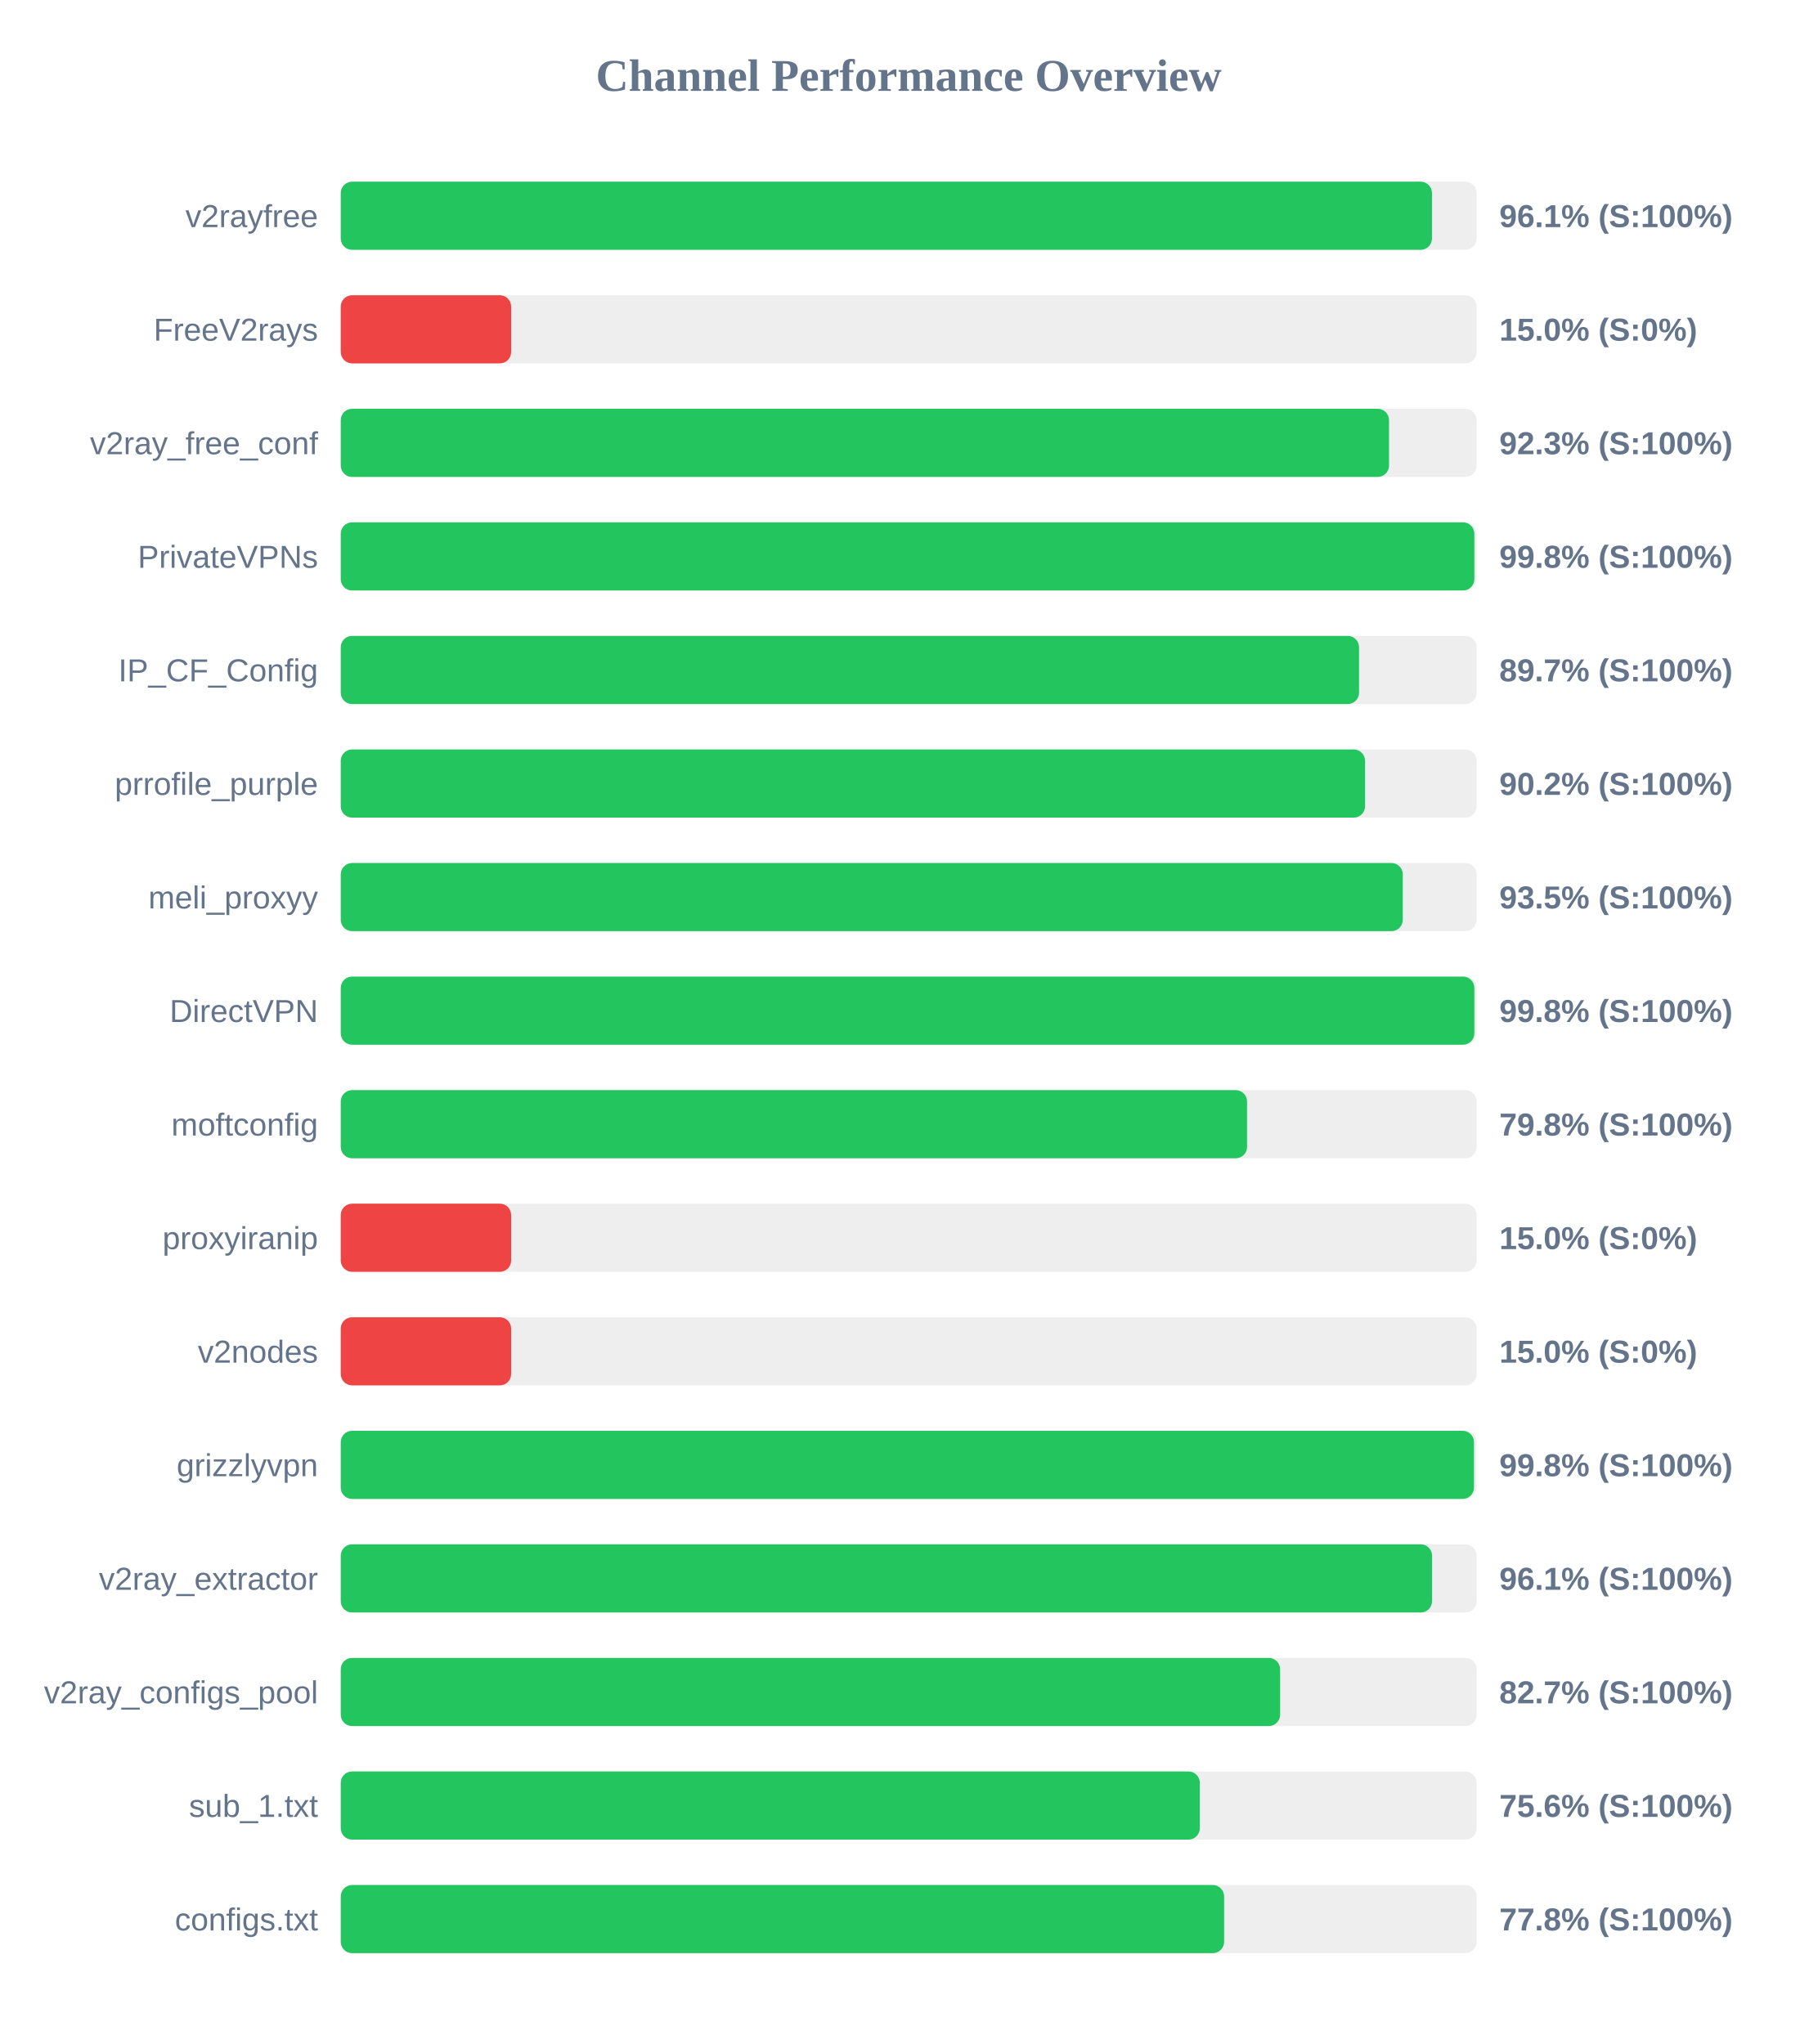
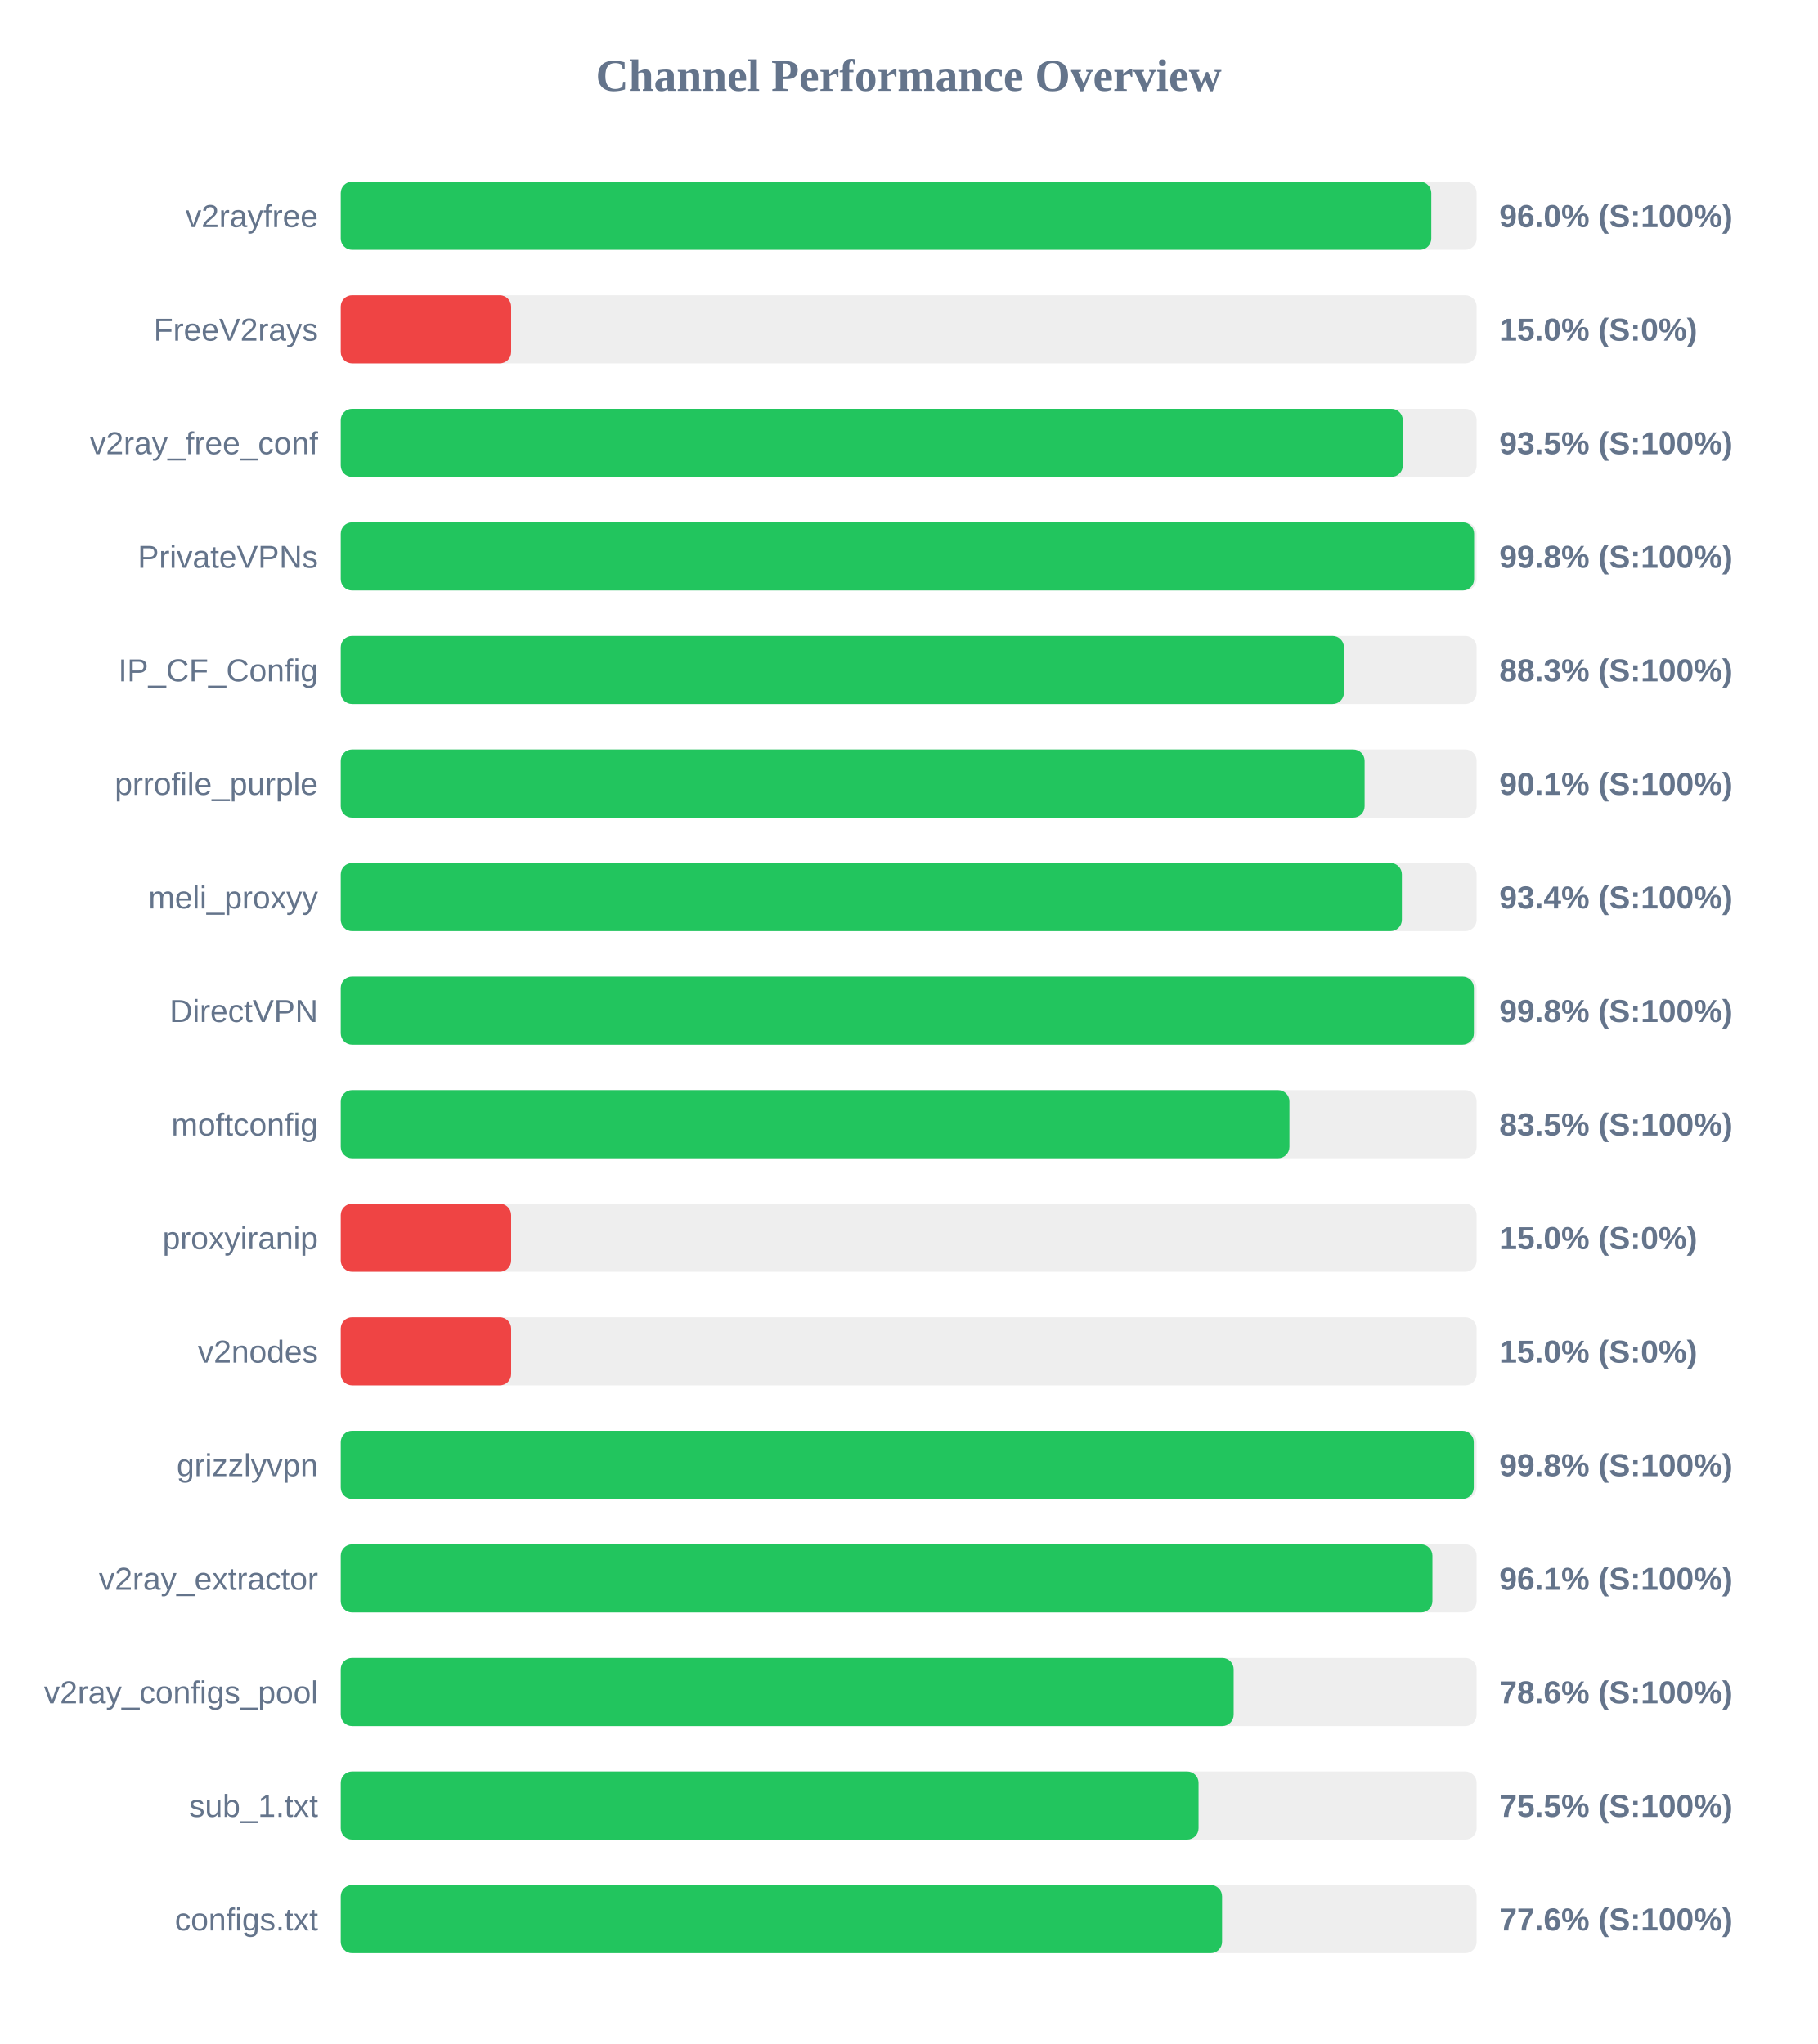
<svg xmlns="http://www.w3.org/2000/svg" width="800" height="900" version="1.1">
  <style>
        .row { font: 14px Arial; fill: #64748b; }
        .score { font: bold 14px Arial; fill: #64748b; }
    </style>
  <text x="400" y="40" text-anchor="middle" font-size="20px" font-weight="bold" fill="#64748b">Channel Performance Overview</text>
  <rect x="150" y="80" width="500" height="30" fill="#eee" rx="5" />
-   <rect x="150" y="80" width="480.35" height="30" fill="#22c55e" rx="5" />
+   <rect x="150" y="80" width="480.05" height="30" fill="#22c55e" rx="5" />
  <text x="140" y="100" text-anchor="end" class="row">v2rayfree</text>
-   <text x="660" y="100" text-anchor="start" class="score">96.1% (S:100%)</text>
+   <text x="660" y="100" text-anchor="start" class="score">96.0% (S:100%)</text>
  <rect x="150" y="130" width="500" height="30" fill="#eee" rx="5" />
  <rect x="150" y="130" width="75.0" height="30" fill="#ef4444" rx="5" />
  <text x="140" y="150" text-anchor="end" class="row">FreeV2rays</text>
  <text x="660" y="150" text-anchor="start" class="score">15.0% (S:0%)</text>
  <rect x="150" y="180" width="500" height="30" fill="#eee" rx="5" />
-   <rect x="150" y="180" width="461.45" height="30" fill="#22c55e" rx="5" />
+   <rect x="150" y="180" width="467.5" height="30" fill="#22c55e" rx="5" />
  <text x="140" y="200" text-anchor="end" class="row">v2ray_free_conf</text>
-   <text x="660" y="200" text-anchor="start" class="score">92.3% (S:100%)</text>
+   <text x="660" y="200" text-anchor="start" class="score">93.5% (S:100%)</text>
  <rect x="150" y="230" width="500" height="30" fill="#eee" rx="5" />
-   <rect x="150" y="230" width="499.0" height="30" fill="#22c55e" rx="5" />
+   <rect x="150" y="230" width="498.9" height="30" fill="#22c55e" rx="5" />
  <text x="140" y="250" text-anchor="end" class="row">PrivateVPNs</text>
  <text x="660" y="250" text-anchor="start" class="score">99.8% (S:100%)</text>
  <rect x="150" y="280" width="500" height="30" fill="#eee" rx="5" />
-   <rect x="150" y="280" width="448.25" height="30" fill="#22c55e" rx="5" />
+   <rect x="150" y="280" width="441.6" height="30" fill="#22c55e" rx="5" />
  <text x="140" y="300" text-anchor="end" class="row">IP_CF_Config</text>
-   <text x="660" y="300" text-anchor="start" class="score">89.7% (S:100%)</text>
+   <text x="660" y="300" text-anchor="start" class="score">88.3% (S:100%)</text>
  <rect x="150" y="330" width="500" height="30" fill="#eee" rx="5" />
-   <rect x="150" y="330" width="450.9" height="30" fill="#22c55e" rx="5" />
+   <rect x="150" y="330" width="450.7" height="30" fill="#22c55e" rx="5" />
  <text x="140" y="350" text-anchor="end" class="row">prrofile_purple</text>
-   <text x="660" y="350" text-anchor="start" class="score">90.2% (S:100%)</text>
+   <text x="660" y="350" text-anchor="start" class="score">90.1% (S:100%)</text>
  <rect x="150" y="380" width="500" height="30" fill="#eee" rx="5" />
-   <rect x="150" y="380" width="467.5" height="30" fill="#22c55e" rx="5" />
+   <rect x="150" y="380" width="467.1" height="30" fill="#22c55e" rx="5" />
  <text x="140" y="400" text-anchor="end" class="row">meli_proxyy</text>
-   <text x="660" y="400" text-anchor="start" class="score">93.5% (S:100%)</text>
+   <text x="660" y="400" text-anchor="start" class="score">93.4% (S:100%)</text>
  <rect x="150" y="430" width="500" height="30" fill="#eee" rx="5" />
-   <rect x="150" y="430" width="499.0" height="30" fill="#22c55e" rx="5" />
+   <rect x="150" y="430" width="498.8" height="30" fill="#22c55e" rx="5" />
  <text x="140" y="450" text-anchor="end" class="row">DirectVPN</text>
  <text x="660" y="450" text-anchor="start" class="score">99.8% (S:100%)</text>
  <rect x="150" y="480" width="500" height="30" fill="#eee" rx="5" />
-   <rect x="150" y="480" width="398.95" height="30" fill="#22c55e" rx="5" />
+   <rect x="150" y="480" width="417.6" height="30" fill="#22c55e" rx="5" />
  <text x="140" y="500" text-anchor="end" class="row">moftconfig</text>
-   <text x="660" y="500" text-anchor="start" class="score">79.8% (S:100%)</text>
+   <text x="660" y="500" text-anchor="start" class="score">83.5% (S:100%)</text>
  <rect x="150" y="530" width="500" height="30" fill="#eee" rx="5" />
  <rect x="150" y="530" width="75.0" height="30" fill="#ef4444" rx="5" />
  <text x="140" y="550" text-anchor="end" class="row">proxyiranip</text>
  <text x="660" y="550" text-anchor="start" class="score">15.0% (S:0%)</text>
  <rect x="150" y="580" width="500" height="30" fill="#eee" rx="5" />
  <rect x="150" y="580" width="75.0" height="30" fill="#ef4444" rx="5" />
  <text x="140" y="600" text-anchor="end" class="row">v2nodes</text>
  <text x="660" y="600" text-anchor="start" class="score">15.0% (S:0%)</text>
  <rect x="150" y="630" width="500" height="30" fill="#eee" rx="5" />
-   <rect x="150" y="630" width="498.85" height="30" fill="#22c55e" rx="5" />
+   <rect x="150" y="630" width="498.75" height="30" fill="#22c55e" rx="5" />
  <text x="140" y="650" text-anchor="end" class="row">grizzlyvpn</text>
  <text x="660" y="650" text-anchor="start" class="score">99.8% (S:100%)</text>
  <rect x="150" y="680" width="500" height="30" fill="#eee" rx="5" />
-   <rect x="150" y="680" width="480.4" height="30" fill="#22c55e" rx="5" />
+   <rect x="150" y="680" width="480.55" height="30" fill="#22c55e" rx="5" />
  <text x="140" y="700" text-anchor="end" class="row">v2ray_extractor</text>
  <text x="660" y="700" text-anchor="start" class="score">96.1% (S:100%)</text>
  <rect x="150" y="730" width="500" height="30" fill="#eee" rx="5" />
-   <rect x="150" y="730" width="413.5" height="30" fill="#22c55e" rx="5" />
+   <rect x="150" y="730" width="393.05" height="30" fill="#22c55e" rx="5" />
  <text x="140" y="750" text-anchor="end" class="row">v2ray_configs_pool</text>
-   <text x="660" y="750" text-anchor="start" class="score">82.7% (S:100%)</text>
+   <text x="660" y="750" text-anchor="start" class="score">78.6% (S:100%)</text>
  <rect x="150" y="780" width="500" height="30" fill="#eee" rx="5" />
-   <rect x="150" y="780" width="378.15" height="30" fill="#22c55e" rx="5" />
+   <rect x="150" y="780" width="377.6" height="30" fill="#22c55e" rx="5" />
  <text x="140" y="800" text-anchor="end" class="row">sub_1.txt</text>
-   <text x="660" y="800" text-anchor="start" class="score">75.6% (S:100%)</text>
+   <text x="660" y="800" text-anchor="start" class="score">75.5% (S:100%)</text>
  <rect x="150" y="830" width="500" height="30" fill="#eee" rx="5" />
-   <rect x="150" y="830" width="388.85" height="30" fill="#22c55e" rx="5" />
+   <rect x="150" y="830" width="387.95" height="30" fill="#22c55e" rx="5" />
  <text x="140" y="850" text-anchor="end" class="row">configs.txt</text>
-   <text x="660" y="850" text-anchor="start" class="score">77.8% (S:100%)</text>
+   <text x="660" y="850" text-anchor="start" class="score">77.6% (S:100%)</text>
</svg>
